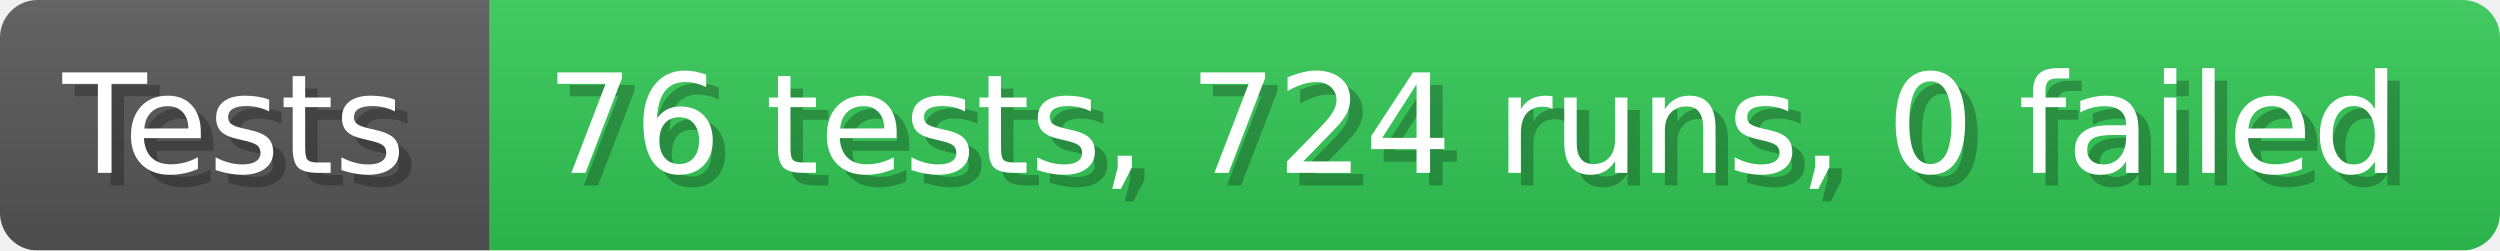
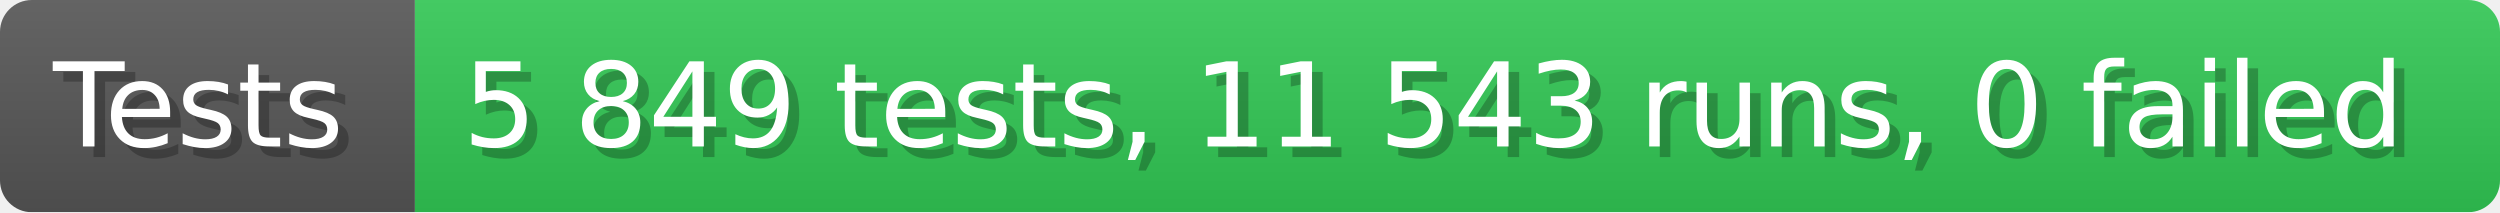
- <svg xmlns="http://www.w3.org/2000/svg" width="199.6" height="20" viewBox="0 0 1996 200" role="img" aria-label="Tests: 76 tests, 724 runs, 0 failed">
+ <svg xmlns="http://www.w3.org/2000/svg" width="235.6" height="20" viewBox="0 0 2356 200" role="img" aria-label="Tests: 5 849 tests, 11 543 runs, 0 failed">
  <linearGradient id="a" x2="0" y2="100%">
    <stop offset="0" stop-opacity=".1" stop-color="#EEE" />
    <stop offset="1" stop-opacity=".1" />
  </linearGradient>
  <mask id="m">
-     <rect width="1996" height="200" rx="30" fill="#FFF" />
+     <rect width="2356" height="200" rx="30" fill="#FFF" />
  </mask>
  <g mask="url(#m)">
    <rect width="391" height="200" fill="#555" />
-     <rect width="1605" height="200" fill="#31c653" x="391" />
-     <rect width="1996" height="200" fill="url(#a)" />
+     <rect width="1965" height="200" fill="#31c653" x="391" />
+     <rect width="2356" height="200" fill="url(#a)" />
  </g>
  <g aria-hidden="true" fill="#fff" text-anchor="start" font-family="Verdana,DejaVu Sans,sans-serif" font-size="110">
    <text x="60" y="148" textLength="291" fill="#000" opacity="0.25">Tests</text>
    <text x="50" y="138" textLength="291">Tests</text>
-     <text x="446" y="148" textLength="1505" fill="#000" opacity="0.25">76 tests, 724 runs, 0 failed</text>
-     <text x="436" y="138" textLength="1505">76 tests, 724 runs, 0 failed</text>
+     <text x="446" y="148" textLength="1865" fill="#000" opacity="0.25">5 849 tests, 11 543 runs, 0 failed</text>
+     <text x="436" y="138" textLength="1865">5 849 tests, 11 543 runs, 0 failed</text>
  </g>
</svg>
